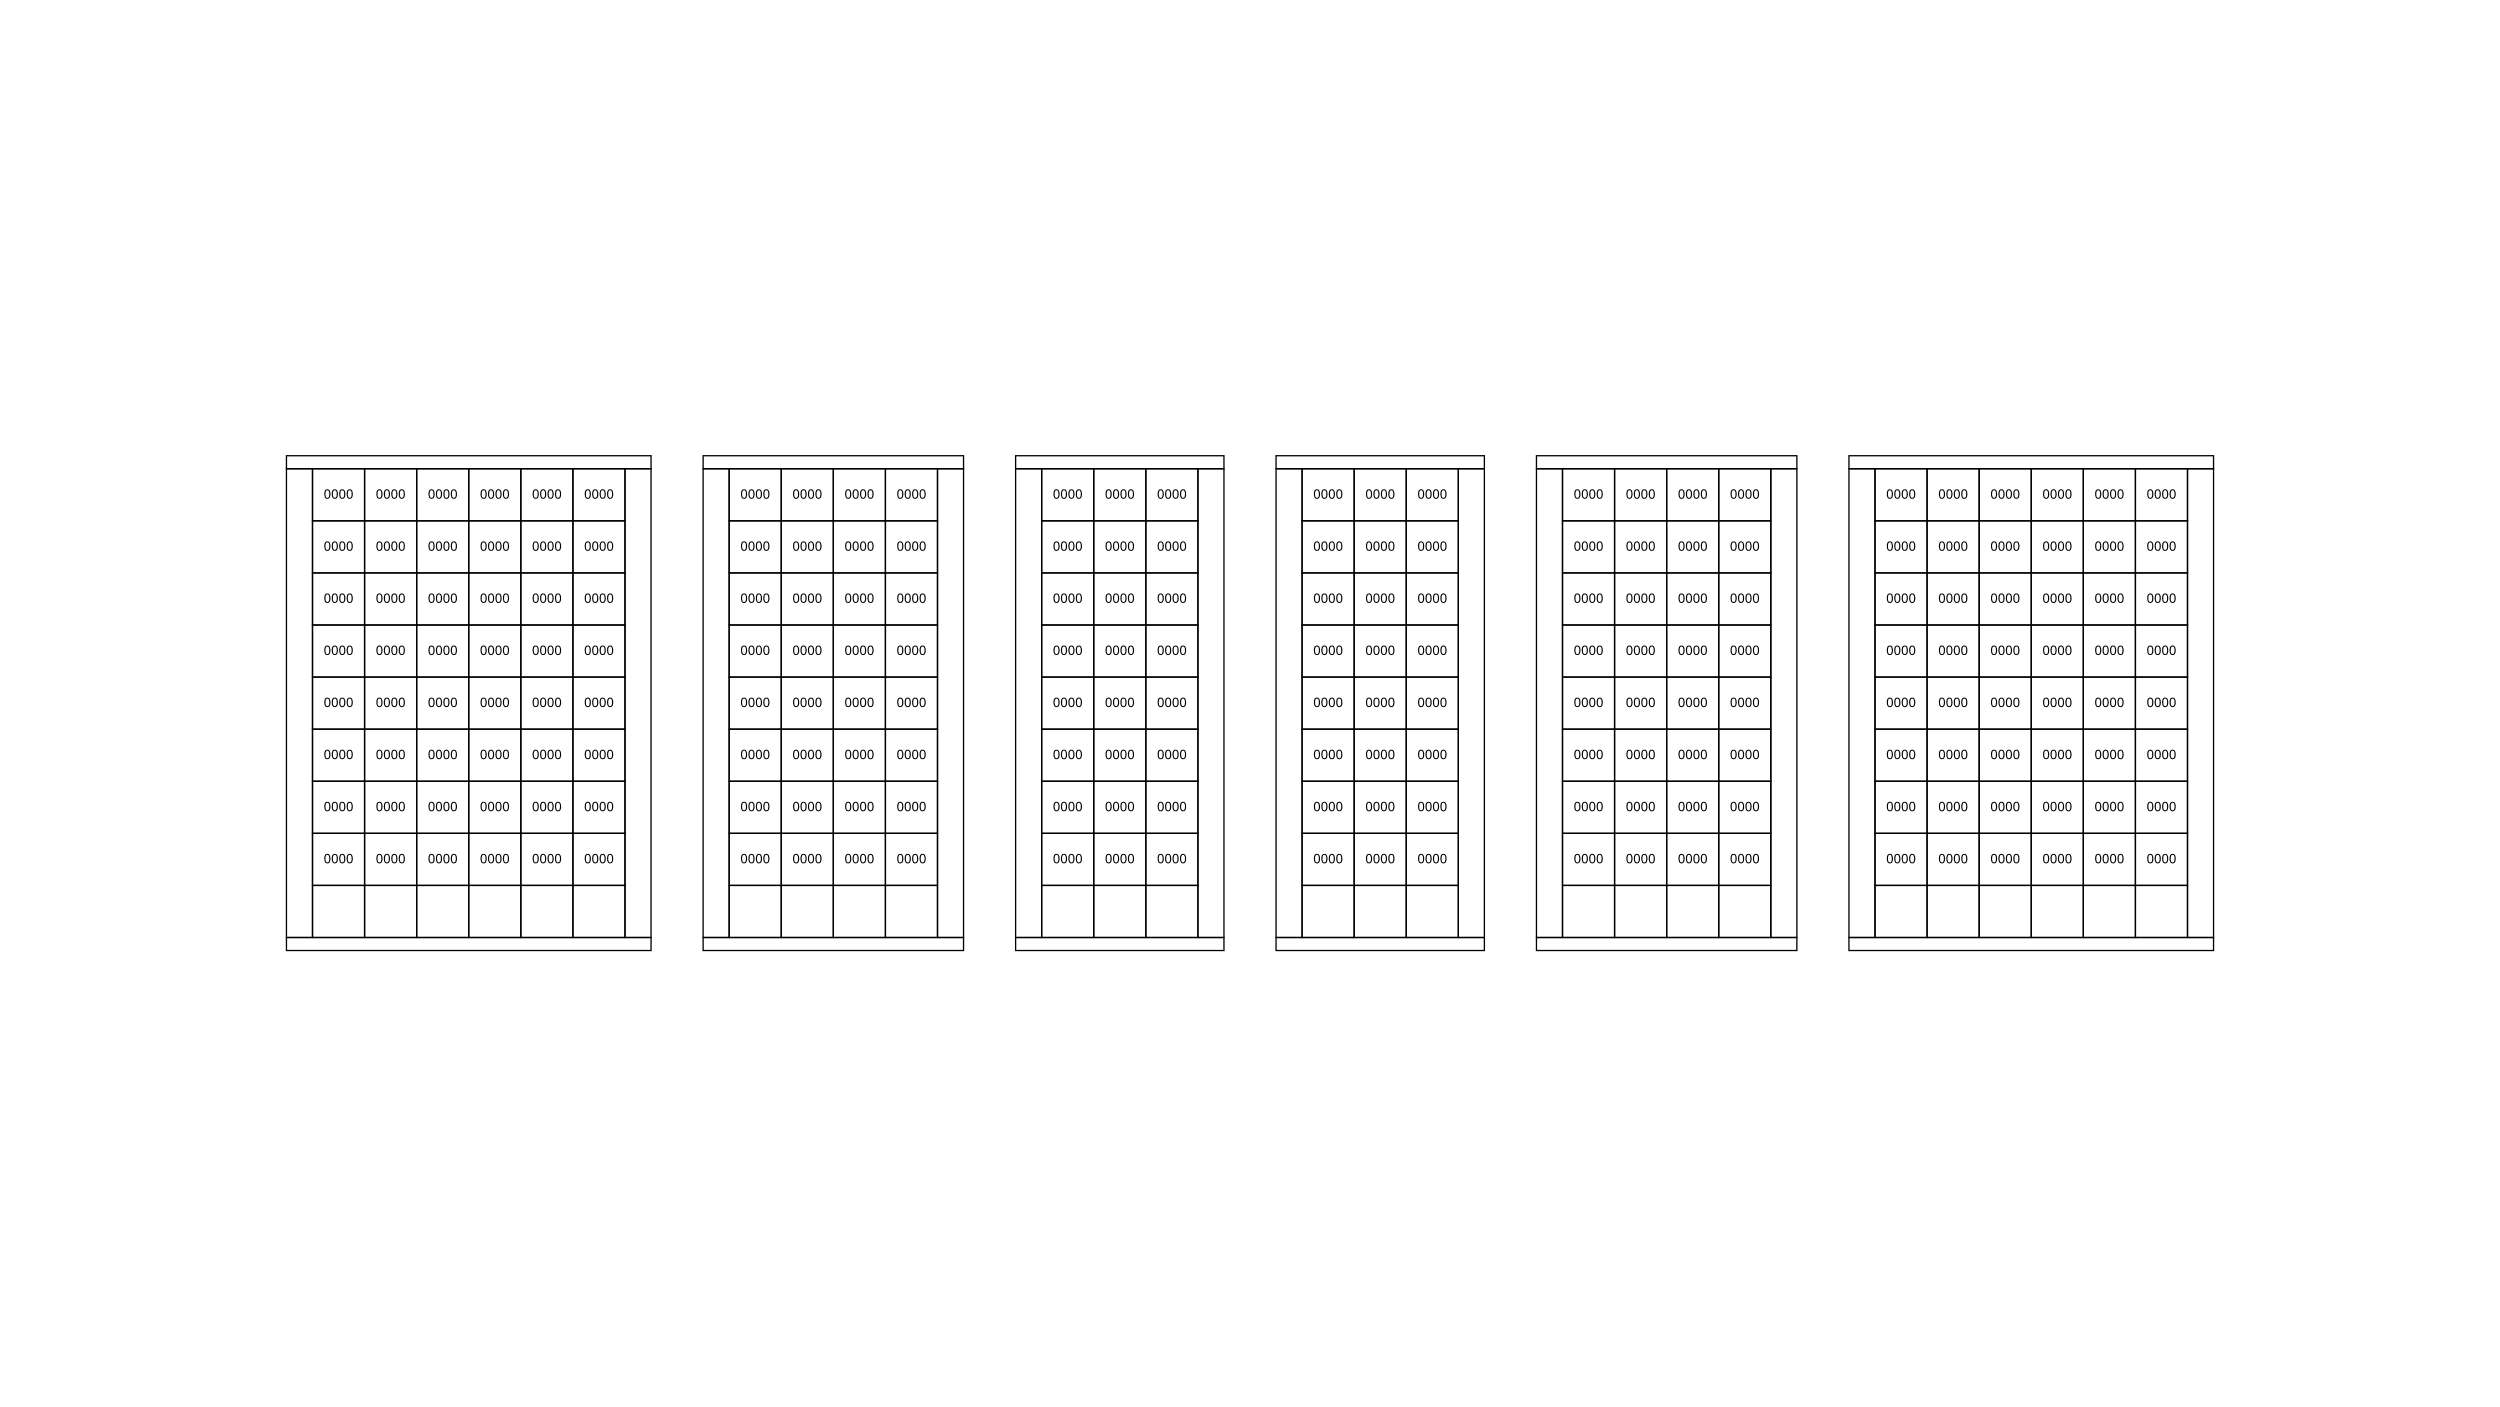
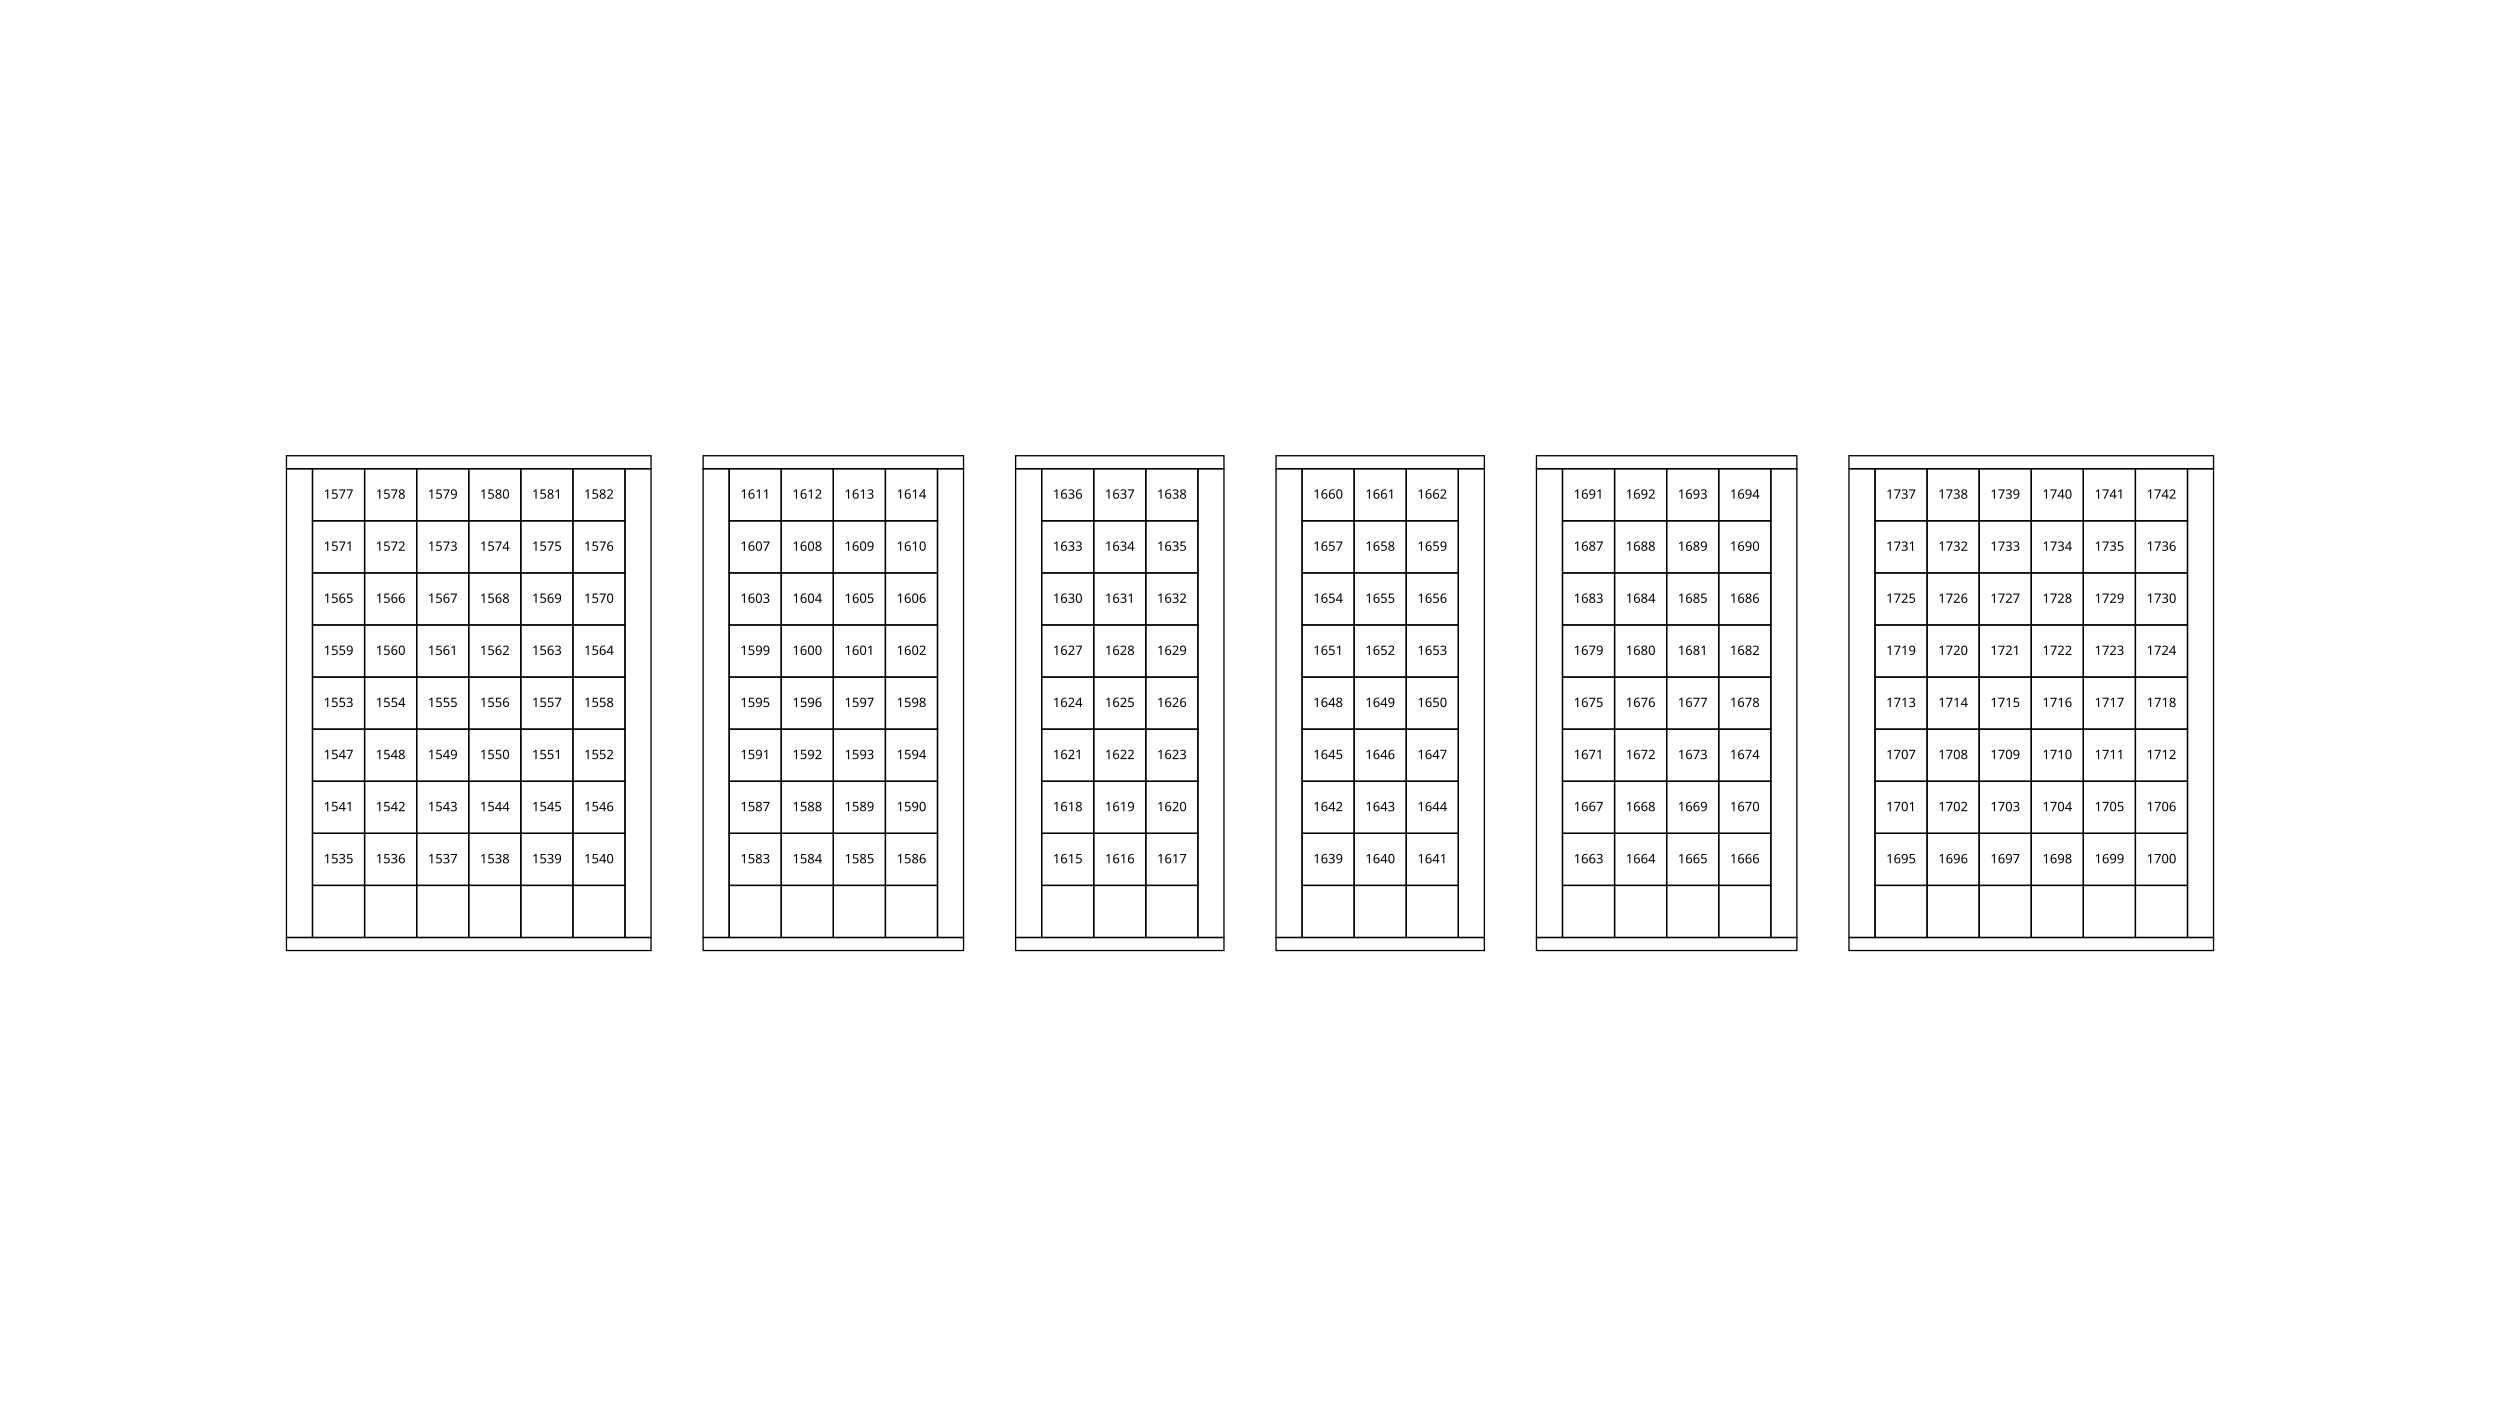
<svg xmlns="http://www.w3.org/2000/svg" height="1080" version="1.1" viewBox="0 0 1920 1080" width="1920">
  <style>
    path {
      fill: none;
      stroke-width: 1px;
      stroke: #000;
    }
    text {
      font-family: Monaco;
      font-size: 10px;
      text-align: center;
      text-anchor: middle;
    }
  </style>
  <g>
    <path d="m240 720v-40h40v40z" />
    <path d="m280 720v-40h40v40z" />
    <path d="m320 720v-40h40v40z" />
    <path d="m360 720v-40h40v40z" />
    <path d="m400 720v-40h40v40z" />
    <path d="m440 720v-40h40v40z" />
    <path d="m220 360h20v360h-20z" />
    <path d="m480 360h20v360h-20z" />
    <path d="m220 360v-10h280v10z" />
    <path d="m220 730v-10h280v10z" />
    <path d="m1440 720v-40h40v40z" />
    <path d="m1480 720v-40h40v40z" />
    <path d="m1520 720v-40h40v40z" />
    <path d="m1560 720v-40h40v40z" />
    <path d="m1600 720v-40h40v40z" />
    <path d="m1640 720v-40h40v40z" />
    <path d="m1420 360h20v360h-20z" />
    <path d="m1680 360h20v360h-20z" />
    <path d="m1420 360v-10h280v10z" />
    <path d="m1420 730v-10h280v10z" />
    <path d="m560 720v-40h40v40z" />
    <path d="m600 720v-40h40v40z" />
    <path d="m640 720v-40h40v40z" />
    <path d="m680 720v-40h40v40z" />
    <path d="m540 360h20v360h-20z" />
    <path d="m720 360h20v360h-20z" />
    <path d="m540 360v-10h200v10z" />
    <path d="m540 730v-10h200v10z" />
    <path d="m1200 720v-40h40v40z" />
    <path d="m1240 720v-40h40v40z" />
    <path d="m1280 720v-40h40v40z" />
    <path d="m1320 720v-40h40v40z" />
    <path d="m1180 360h20v360h-20z" />
    <path d="m1360 360h20v360h-20z" />
    <path d="m1180 360v-10h200v10z" />
    <path d="m1180 730v-10h200v10z" />
    <path d="m800 720v-40h40v40z" />
    <path d="m840 720v-40h40v40z" />
    <path d="m880 720v-40h40v40z" />
    <path d="m780 360h20v360h-20z" />
    <path d="m920 360h20v360h-20z" />
    <path d="m780 360v-10h160v10z" />
    <path d="m780 730v-10h160v10z" />
    <path d="m1e3 720v-40h40v40z" />
    <path d="m1040 720v-40h40v40z" />
    <path d="m1080 720v-40h40v40z" />
    <path d="m980 360h20v360h-20z" />
    <path d="m1120 360h20v360h-20z" />
    <path d="m980 360v-10h160v10z" />
    <path d="m980 730v-10h160v10z" />
  </g>
  <g>
    <path d="m240 680v-40h40v40z" />
-     <text x="260" y="663">0000</text>
+     <text x="260" y="663">1535</text>
    <path d="m280 680v-40h40v40z" />
-     <text x="300" y="663">0000</text>
+     <text x="300" y="663">1536</text>
    <path d="m320 680v-40h40v40z" />
-     <text x="340" y="663">0000</text>
+     <text x="340" y="663">1537</text>
    <path d="m360 680v-40h40v40z" />
-     <text x="380" y="663">0000</text>
+     <text x="380" y="663">1538</text>
    <path d="m400 680v-40h40v40z" />
-     <text x="420" y="663">0000</text>
+     <text x="420" y="663">1539</text>
    <path d="m440 680v-40h40v40z" />
-     <text x="460" y="663">0000</text>
+     <text x="460" y="663">1540</text>
    <path d="m240 640v-40h40v40z" />
-     <text x="260" y="623">0000</text>
+     <text x="260" y="623">1541</text>
    <path d="m280 640v-40h40v40z" />
-     <text x="300" y="623">0000</text>
+     <text x="300" y="623">1542</text>
    <path d="m320 640v-40h40v40z" />
-     <text x="340" y="623">0000</text>
+     <text x="340" y="623">1543</text>
    <path d="m360 640v-40h40v40z" />
-     <text x="380" y="623">0000</text>
+     <text x="380" y="623">1544</text>
    <path d="m400 640v-40h40v40z" />
-     <text x="420" y="623">0000</text>
+     <text x="420" y="623">1545</text>
    <path d="m440 640v-40h40v40z" />
-     <text x="460" y="623">0000</text>
+     <text x="460" y="623">1546</text>
    <path d="m240 600v-40h40v40z" />
-     <text x="260" y="583">0000</text>
+     <text x="260" y="583">1547</text>
    <path d="m280 600v-40h40v40z" />
-     <text x="300" y="583">0000</text>
+     <text x="300" y="583">1548</text>
    <path d="m320 600v-40h40v40z" />
-     <text x="340" y="583">0000</text>
+     <text x="340" y="583">1549</text>
    <path d="m360 600v-40h40v40z" />
-     <text x="380" y="583">0000</text>
+     <text x="380" y="583">1550</text>
    <path d="m400 600v-40h40v40z" />
-     <text x="420" y="583">0000</text>
+     <text x="420" y="583">1551</text>
    <path d="m440 600v-40h40v40z" />
-     <text x="460" y="583">0000</text>
+     <text x="460" y="583">1552</text>
    <path d="m240 560v-40h40v40z" />
-     <text x="260" y="543">0000</text>
+     <text x="260" y="543">1553</text>
    <path d="m280 560v-40h40v40z" />
-     <text x="300" y="543">0000</text>
+     <text x="300" y="543">1554</text>
    <path d="m320 560v-40h40v40z" />
-     <text x="340" y="543">0000</text>
+     <text x="340" y="543">1555</text>
    <path d="m360 560v-40h40v40z" />
-     <text x="380" y="543">0000</text>
+     <text x="380" y="543">1556</text>
    <path d="m400 560v-40h40v40z" />
-     <text x="420" y="543">0000</text>
+     <text x="420" y="543">1557</text>
    <path d="m440 560v-40h40v40z" />
-     <text x="460" y="543">0000</text>
+     <text x="460" y="543">1558</text>
    <path d="m240 520v-40h40v40z" />
-     <text x="260" y="503">0000</text>
+     <text x="260" y="503">1559</text>
    <path d="m280 520v-40h40v40z" />
-     <text x="300" y="503">0000</text>
+     <text x="300" y="503">1560</text>
    <path d="m320 520v-40h40v40z" />
-     <text x="340" y="503">0000</text>
+     <text x="340" y="503">1561</text>
    <path d="m360 520v-40h40v40z" />
-     <text x="380" y="503">0000</text>
+     <text x="380" y="503">1562</text>
    <path d="m400 520v-40h40v40z" />
-     <text x="420" y="503">0000</text>
+     <text x="420" y="503">1563</text>
    <path d="m440 520v-40h40v40z" />
-     <text x="460" y="503">0000</text>
+     <text x="460" y="503">1564</text>
    <path d="m240 480v-40h40v40z" />
-     <text x="260" y="463">0000</text>
+     <text x="260" y="463">1565</text>
    <path d="m280 480v-40h40v40z" />
-     <text x="300" y="463">0000</text>
+     <text x="300" y="463">1566</text>
    <path d="m320 480v-40h40v40z" />
-     <text x="340" y="463">0000</text>
+     <text x="340" y="463">1567</text>
    <path d="m360 480v-40h40v40z" />
-     <text x="380" y="463">0000</text>
+     <text x="380" y="463">1568</text>
    <path d="m400 480v-40h40v40z" />
-     <text x="420" y="463">0000</text>
+     <text x="420" y="463">1569</text>
    <path d="m440 480v-40h40v40z" />
-     <text x="460" y="463">0000</text>
+     <text x="460" y="463">1570</text>
    <path d="m240 440v-40h40v40z" />
-     <text x="260" y="423">0000</text>
+     <text x="260" y="423">1571</text>
    <path d="m280 440v-40h40v40z" />
-     <text x="300" y="423">0000</text>
+     <text x="300" y="423">1572</text>
    <path d="m320 440v-40h40v40z" />
-     <text x="340" y="423">0000</text>
+     <text x="340" y="423">1573</text>
    <path d="m360 440v-40h40v40z" />
-     <text x="380" y="423">0000</text>
+     <text x="380" y="423">1574</text>
    <path d="m400 440v-40h40v40z" />
-     <text x="420" y="423">0000</text>
+     <text x="420" y="423">1575</text>
    <path d="m440 440v-40h40v40z" />
-     <text x="460" y="423">0000</text>
+     <text x="460" y="423">1576</text>
    <path d="m240 400v-40h40v40z" />
-     <text x="260" y="383">0000</text>
+     <text x="260" y="383">1577</text>
    <path d="m280 400v-40h40v40z" />
-     <text x="300" y="383">0000</text>
+     <text x="300" y="383">1578</text>
    <path d="m320 400v-40h40v40z" />
-     <text x="340" y="383">0000</text>
+     <text x="340" y="383">1579</text>
    <path d="m360 400v-40h40v40z" />
-     <text x="380" y="383">0000</text>
+     <text x="380" y="383">1580</text>
    <path d="m400 400v-40h40v40z" />
-     <text x="420" y="383">0000</text>
+     <text x="420" y="383">1581</text>
    <path d="m440 400v-40h40v40z" />
-     <text x="460" y="383">0000</text>
+     <text x="460" y="383">1582</text>
    <path d="m560 680v-40h40v40z" />
-     <text x="580" y="663">0000</text>
+     <text x="580" y="663">1583</text>
    <path d="m600 680v-40h40v40z" />
-     <text x="620" y="663">0000</text>
+     <text x="620" y="663">1584</text>
    <path d="m640 680v-40h40v40z" />
-     <text x="660" y="663">0000</text>
+     <text x="660" y="663">1585</text>
    <path d="m680 680v-40h40v40z" />
-     <text x="700" y="663">0000</text>
+     <text x="700" y="663">1586</text>
    <path d="m560 640v-40h40v40z" />
-     <text x="580" y="623">0000</text>
+     <text x="580" y="623">1587</text>
    <path d="m600 640v-40h40v40z" />
-     <text x="620" y="623">0000</text>
+     <text x="620" y="623">1588</text>
    <path d="m640 640v-40h40v40z" />
-     <text x="660" y="623">0000</text>
+     <text x="660" y="623">1589</text>
    <path d="m680 640v-40h40v40z" />
-     <text x="700" y="623">0000</text>
+     <text x="700" y="623">1590</text>
    <path d="m560 600v-40h40v40z" />
-     <text x="580" y="583">0000</text>
+     <text x="580" y="583">1591</text>
    <path d="m600 600v-40h40v40z" />
-     <text x="620" y="583">0000</text>
+     <text x="620" y="583">1592</text>
    <path d="m640 600v-40h40v40z" />
-     <text x="660" y="583">0000</text>
+     <text x="660" y="583">1593</text>
    <path d="m680 600v-40h40v40z" />
-     <text x="700" y="583">0000</text>
+     <text x="700" y="583">1594</text>
    <path d="m560 560v-40h40v40z" />
-     <text x="580" y="543">0000</text>
+     <text x="580" y="543">1595</text>
    <path d="m600 560v-40h40v40z" />
-     <text x="620" y="543">0000</text>
+     <text x="620" y="543">1596</text>
    <path d="m640 560v-40h40v40z" />
-     <text x="660" y="543">0000</text>
+     <text x="660" y="543">1597</text>
    <path d="m680 560v-40h40v40z" />
-     <text x="700" y="543">0000</text>
+     <text x="700" y="543">1598</text>
    <path d="m560 520v-40h40v40z" />
-     <text x="580" y="503">0000</text>
+     <text x="580" y="503">1599</text>
    <path d="m600 520v-40h40v40z" />
-     <text x="620" y="503">0000</text>
+     <text x="620" y="503">1600</text>
    <path d="m640 520v-40h40v40z" />
-     <text x="660" y="503">0000</text>
+     <text x="660" y="503">1601</text>
    <path d="m680 520v-40h40v40z" />
-     <text x="700" y="503">0000</text>
+     <text x="700" y="503">1602</text>
    <path d="m560 480v-40h40v40z" />
-     <text x="580" y="463">0000</text>
+     <text x="580" y="463">1603</text>
    <path d="m600 480v-40h40v40z" />
-     <text x="620" y="463">0000</text>
+     <text x="620" y="463">1604</text>
    <path d="m640 480v-40h40v40z" />
-     <text x="660" y="463">0000</text>
+     <text x="660" y="463">1605</text>
    <path d="m680 480v-40h40v40z" />
-     <text x="700" y="463">0000</text>
+     <text x="700" y="463">1606</text>
    <path d="m560 440v-40h40v40z" />
-     <text x="580" y="423">0000</text>
+     <text x="580" y="423">1607</text>
    <path d="m600 440v-40h40v40z" />
-     <text x="620" y="423">0000</text>
+     <text x="620" y="423">1608</text>
    <path d="m640 440v-40h40v40z" />
-     <text x="660" y="423">0000</text>
+     <text x="660" y="423">1609</text>
    <path d="m680 440v-40h40v40z" />
-     <text x="700" y="423">0000</text>
+     <text x="700" y="423">1610</text>
    <path d="m560 400v-40h40v40z" />
-     <text x="580" y="383">0000</text>
+     <text x="580" y="383">1611</text>
    <path d="m600 400v-40h40v40z" />
-     <text x="620" y="383">0000</text>
+     <text x="620" y="383">1612</text>
    <path d="m640 400v-40h40v40z" />
-     <text x="660" y="383">0000</text>
+     <text x="660" y="383">1613</text>
    <path d="m680 400v-40h40v40z" />
-     <text x="700" y="383">0000</text>
+     <text x="700" y="383">1614</text>
    <path d="m800 680v-40h40v40z" />
-     <text x="820" y="663">0000</text>
+     <text x="820" y="663">1615</text>
    <path d="m840 680v-40h40v40z" />
-     <text x="860" y="663">0000</text>
+     <text x="860" y="663">1616</text>
    <path d="m880 680v-40h40v40z" />
-     <text x="900" y="663">0000</text>
+     <text x="900" y="663">1617</text>
    <path d="m800 640v-40h40v40z" />
-     <text x="820" y="623">0000</text>
+     <text x="820" y="623">1618</text>
    <path d="m840 640v-40h40v40z" />
-     <text x="860" y="623">0000</text>
+     <text x="860" y="623">1619</text>
    <path d="m880 640v-40h40v40z" />
-     <text x="900" y="623">0000</text>
+     <text x="900" y="623">1620</text>
    <path d="m800 600v-40h40v40z" />
-     <text x="820" y="583">0000</text>
+     <text x="820" y="583">1621</text>
    <path d="m840 600v-40h40v40z" />
-     <text x="860" y="583">0000</text>
+     <text x="860" y="583">1622</text>
    <path d="m880 600v-40h40v40z" />
-     <text x="900" y="583">0000</text>
+     <text x="900" y="583">1623</text>
    <path d="m800 560v-40h40v40z" />
-     <text x="820" y="543">0000</text>
+     <text x="820" y="543">1624</text>
    <path d="m840 560v-40h40v40z" />
-     <text x="860" y="543">0000</text>
+     <text x="860" y="543">1625</text>
    <path d="m880 560v-40h40v40z" />
-     <text x="900" y="543">0000</text>
+     <text x="900" y="543">1626</text>
    <path d="m800 520v-40h40v40z" />
-     <text x="820" y="503">0000</text>
+     <text x="820" y="503">1627</text>
    <path d="m840 520v-40h40v40z" />
-     <text x="860" y="503">0000</text>
+     <text x="860" y="503">1628</text>
    <path d="m880 520v-40h40v40z" />
-     <text x="900" y="503">0000</text>
+     <text x="900" y="503">1629</text>
    <path d="m800 480v-40h40v40z" />
-     <text x="820" y="463">0000</text>
+     <text x="820" y="463">1630</text>
    <path d="m840 480v-40h40v40z" />
-     <text x="860" y="463">0000</text>
+     <text x="860" y="463">1631</text>
    <path d="m880 480v-40h40v40z" />
-     <text x="900" y="463">0000</text>
+     <text x="900" y="463">1632</text>
    <path d="m800 440v-40h40v40z" />
-     <text x="820" y="423">0000</text>
+     <text x="820" y="423">1633</text>
    <path d="m840 440v-40h40v40z" />
-     <text x="860" y="423">0000</text>
+     <text x="860" y="423">1634</text>
    <path d="m880 440v-40h40v40z" />
-     <text x="900" y="423">0000</text>
+     <text x="900" y="423">1635</text>
    <path d="m800 400v-40h40v40z" />
-     <text x="820" y="383">0000</text>
+     <text x="820" y="383">1636</text>
    <path d="m840 400v-40h40v40z" />
-     <text x="860" y="383">0000</text>
+     <text x="860" y="383">1637</text>
    <path d="m880 400v-40h40v40z" />
-     <text x="900" y="383">0000</text>
+     <text x="900" y="383">1638</text>
    <path d="m1e3 680v-40h40v40z" />
-     <text x="1020" y="663">0000</text>
+     <text x="1020" y="663">1639</text>
    <path d="m1040 680v-40h40v40z" />
-     <text x="1060" y="663">0000</text>
+     <text x="1060" y="663">1640</text>
    <path d="m1080 680v-40h40v40z" />
-     <text x="1100" y="663">0000</text>
+     <text x="1100" y="663">1641</text>
    <path d="m1e3 640v-40h40v40z" />
-     <text x="1020" y="623">0000</text>
+     <text x="1020" y="623">1642</text>
    <path d="m1040 640v-40h40v40z" />
-     <text x="1060" y="623">0000</text>
+     <text x="1060" y="623">1643</text>
    <path d="m1080 640v-40h40v40z" />
-     <text x="1100" y="623">0000</text>
+     <text x="1100" y="623">1644</text>
    <path d="m1e3 600v-40h40v40z" />
-     <text x="1020" y="583">0000</text>
+     <text x="1020" y="583">1645</text>
    <path d="m1040 600v-40h40v40z" />
-     <text x="1060" y="583">0000</text>
+     <text x="1060" y="583">1646</text>
    <path d="m1080 600v-40h40v40z" />
-     <text x="1100" y="583">0000</text>
+     <text x="1100" y="583">1647</text>
    <path d="m1e3 560v-40h40v40z" />
-     <text x="1020" y="543">0000</text>
+     <text x="1020" y="543">1648</text>
    <path d="m1040 560v-40h40v40z" />
-     <text x="1060" y="543">0000</text>
+     <text x="1060" y="543">1649</text>
    <path d="m1080 560v-40h40v40z" />
-     <text x="1100" y="543">0000</text>
+     <text x="1100" y="543">1650</text>
    <path d="m1e3 520v-40h40v40z" />
-     <text x="1020" y="503">0000</text>
+     <text x="1020" y="503">1651</text>
    <path d="m1040 520v-40h40v40z" />
-     <text x="1060" y="503">0000</text>
+     <text x="1060" y="503">1652</text>
    <path d="m1080 520v-40h40v40z" />
-     <text x="1100" y="503">0000</text>
+     <text x="1100" y="503">1653</text>
    <path d="m1e3 480v-40h40v40z" />
-     <text x="1020" y="463">0000</text>
+     <text x="1020" y="463">1654</text>
    <path d="m1040 480v-40h40v40z" />
-     <text x="1060" y="463">0000</text>
+     <text x="1060" y="463">1655</text>
    <path d="m1080 480v-40h40v40z" />
-     <text x="1100" y="463">0000</text>
+     <text x="1100" y="463">1656</text>
    <path d="m1e3 440v-40h40v40z" />
-     <text x="1020" y="423">0000</text>
+     <text x="1020" y="423">1657</text>
    <path d="m1040 440v-40h40v40z" />
-     <text x="1060" y="423">0000</text>
+     <text x="1060" y="423">1658</text>
    <path d="m1080 440v-40h40v40z" />
-     <text x="1100" y="423">0000</text>
+     <text x="1100" y="423">1659</text>
    <path d="m1e3 400v-40h40v40z" />
-     <text x="1020" y="383">0000</text>
+     <text x="1020" y="383">1660</text>
    <path d="m1040 400v-40h40v40z" />
-     <text x="1060" y="383">0000</text>
+     <text x="1060" y="383">1661</text>
    <path d="m1080 400v-40h40v40z" />
-     <text x="1100" y="383">0000</text>
+     <text x="1100" y="383">1662</text>
    <path d="m1200 680v-40h40v40z" />
-     <text x="1220" y="663">0000</text>
+     <text x="1220" y="663">1663</text>
    <path d="m1240 680v-40h40v40z" />
-     <text x="1260" y="663">0000</text>
+     <text x="1260" y="663">1664</text>
    <path d="m1280 680v-40h40v40z" />
-     <text x="1300" y="663">0000</text>
+     <text x="1300" y="663">1665</text>
    <path d="m1320 680v-40h40v40z" />
-     <text x="1340" y="663">0000</text>
+     <text x="1340" y="663">1666</text>
    <path d="m1200 640v-40h40v40z" />
-     <text x="1220" y="623">0000</text>
+     <text x="1220" y="623">1667</text>
    <path d="m1240 640v-40h40v40z" />
-     <text x="1260" y="623">0000</text>
+     <text x="1260" y="623">1668</text>
    <path d="m1280 640v-40h40v40z" />
-     <text x="1300" y="623">0000</text>
+     <text x="1300" y="623">1669</text>
    <path d="m1320 640v-40h40v40z" />
-     <text x="1340" y="623">0000</text>
+     <text x="1340" y="623">1670</text>
    <path d="m1200 600v-40h40v40z" />
-     <text x="1220" y="583">0000</text>
+     <text x="1220" y="583">1671</text>
    <path d="m1240 600v-40h40v40z" />
-     <text x="1260" y="583">0000</text>
+     <text x="1260" y="583">1672</text>
    <path d="m1280 600v-40h40v40z" />
-     <text x="1300" y="583">0000</text>
+     <text x="1300" y="583">1673</text>
    <path d="m1320 600v-40h40v40z" />
-     <text x="1340" y="583">0000</text>
+     <text x="1340" y="583">1674</text>
    <path d="m1200 560v-40h40v40z" />
-     <text x="1220" y="543">0000</text>
+     <text x="1220" y="543">1675</text>
    <path d="m1240 560v-40h40v40z" />
-     <text x="1260" y="543">0000</text>
+     <text x="1260" y="543">1676</text>
    <path d="m1280 560v-40h40v40z" />
-     <text x="1300" y="543">0000</text>
+     <text x="1300" y="543">1677</text>
    <path d="m1320 560v-40h40v40z" />
-     <text x="1340" y="543">0000</text>
+     <text x="1340" y="543">1678</text>
    <path d="m1200 520v-40h40v40z" />
-     <text x="1220" y="503">0000</text>
+     <text x="1220" y="503">1679</text>
    <path d="m1240 520v-40h40v40z" />
-     <text x="1260" y="503">0000</text>
+     <text x="1260" y="503">1680</text>
    <path d="m1280 520v-40h40v40z" />
-     <text x="1300" y="503">0000</text>
+     <text x="1300" y="503">1681</text>
    <path d="m1320 520v-40h40v40z" />
-     <text x="1340" y="503">0000</text>
+     <text x="1340" y="503">1682</text>
    <path d="m1200 480v-40h40v40z" />
-     <text x="1220" y="463">0000</text>
+     <text x="1220" y="463">1683</text>
    <path d="m1240 480v-40h40v40z" />
-     <text x="1260" y="463">0000</text>
+     <text x="1260" y="463">1684</text>
    <path d="m1280 480v-40h40v40z" />
-     <text x="1300" y="463">0000</text>
+     <text x="1300" y="463">1685</text>
    <path d="m1320 480v-40h40v40z" />
-     <text x="1340" y="463">0000</text>
+     <text x="1340" y="463">1686</text>
    <path d="m1200 440v-40h40v40z" />
-     <text x="1220" y="423">0000</text>
+     <text x="1220" y="423">1687</text>
    <path d="m1240 440v-40h40v40z" />
-     <text x="1260" y="423">0000</text>
+     <text x="1260" y="423">1688</text>
    <path d="m1280 440v-40h40v40z" />
-     <text x="1300" y="423">0000</text>
+     <text x="1300" y="423">1689</text>
    <path d="m1320 440v-40h40v40z" />
-     <text x="1340" y="423">0000</text>
+     <text x="1340" y="423">1690</text>
    <path d="m1200 400v-40h40v40z" />
-     <text x="1220" y="383">0000</text>
+     <text x="1220" y="383">1691</text>
    <path d="m1240 400v-40h40v40z" />
-     <text x="1260" y="383">0000</text>
+     <text x="1260" y="383">1692</text>
    <path d="m1280 400v-40h40v40z" />
-     <text x="1300" y="383">0000</text>
+     <text x="1300" y="383">1693</text>
    <path d="m1320 400v-40h40v40z" />
-     <text x="1340" y="383">0000</text>
+     <text x="1340" y="383">1694</text>
    <path d="m1440 680v-40h40v40z" />
-     <text x="1460" y="663">0000</text>
+     <text x="1460" y="663">1695</text>
    <path d="m1480 680v-40h40v40z" />
-     <text x="1500" y="663">0000</text>
+     <text x="1500" y="663">1696</text>
    <path d="m1520 680v-40h40v40z" />
-     <text x="1540" y="663">0000</text>
+     <text x="1540" y="663">1697</text>
    <path d="m1560 680v-40h40v40z" />
-     <text x="1580" y="663">0000</text>
+     <text x="1580" y="663">1698</text>
    <path d="m1600 680v-40h40v40z" />
-     <text x="1620" y="663">0000</text>
+     <text x="1620" y="663">1699</text>
    <path d="m1640 680v-40h40v40z" />
-     <text x="1660" y="663">0000</text>
+     <text x="1660" y="663">1700</text>
    <path d="m1440 640v-40h40v40z" />
-     <text x="1460" y="623">0000</text>
+     <text x="1460" y="623">1701</text>
    <path d="m1480 640v-40h40v40z" />
-     <text x="1500" y="623">0000</text>
+     <text x="1500" y="623">1702</text>
    <path d="m1520 640v-40h40v40z" />
-     <text x="1540" y="623">0000</text>
+     <text x="1540" y="623">1703</text>
    <path d="m1560 640v-40h40v40z" />
-     <text x="1580" y="623">0000</text>
+     <text x="1580" y="623">1704</text>
    <path d="m1600 640v-40h40v40z" />
-     <text x="1620" y="623">0000</text>
+     <text x="1620" y="623">1705</text>
    <path d="m1640 640v-40h40v40z" />
-     <text x="1660" y="623">0000</text>
+     <text x="1660" y="623">1706</text>
    <path d="m1440 600v-40h40v40z" />
-     <text x="1460" y="583">0000</text>
+     <text x="1460" y="583">1707</text>
    <path d="m1480 600v-40h40v40z" />
-     <text x="1500" y="583">0000</text>
+     <text x="1500" y="583">1708</text>
    <path d="m1520 600v-40h40v40z" />
-     <text x="1540" y="583">0000</text>
+     <text x="1540" y="583">1709</text>
    <path d="m1560 600v-40h40v40z" />
-     <text x="1580" y="583">0000</text>
+     <text x="1580" y="583">1710</text>
    <path d="m1600 600v-40h40v40z" />
-     <text x="1620" y="583">0000</text>
+     <text x="1620" y="583">1711</text>
    <path d="m1640 600v-40h40v40z" />
-     <text x="1660" y="583">0000</text>
+     <text x="1660" y="583">1712</text>
    <path d="m1440 560v-40h40v40z" />
-     <text x="1460" y="543">0000</text>
+     <text x="1460" y="543">1713</text>
    <path d="m1480 560v-40h40v40z" />
-     <text x="1500" y="543">0000</text>
+     <text x="1500" y="543">1714</text>
    <path d="m1520 560v-40h40v40z" />
-     <text x="1540" y="543">0000</text>
+     <text x="1540" y="543">1715</text>
    <path d="m1560 560v-40h40v40z" />
-     <text x="1580" y="543">0000</text>
+     <text x="1580" y="543">1716</text>
    <path d="m1600 560v-40h40v40z" />
-     <text x="1620" y="543">0000</text>
+     <text x="1620" y="543">1717</text>
    <path d="m1640 560v-40h40v40z" />
-     <text x="1660" y="543">0000</text>
+     <text x="1660" y="543">1718</text>
    <path d="m1440 520v-40h40v40z" />
-     <text x="1460" y="503">0000</text>
+     <text x="1460" y="503">1719</text>
    <path d="m1480 520v-40h40v40z" />
-     <text x="1500" y="503">0000</text>
+     <text x="1500" y="503">1720</text>
    <path d="m1520 520v-40h40v40z" />
-     <text x="1540" y="503">0000</text>
+     <text x="1540" y="503">1721</text>
    <path d="m1560 520v-40h40v40z" />
-     <text x="1580" y="503">0000</text>
+     <text x="1580" y="503">1722</text>
    <path d="m1600 520v-40h40v40z" />
-     <text x="1620" y="503">0000</text>
+     <text x="1620" y="503">1723</text>
    <path d="m1640 520v-40h40v40z" />
-     <text x="1660" y="503">0000</text>
+     <text x="1660" y="503">1724</text>
    <path d="m1440 480v-40h40v40z" />
-     <text x="1460" y="463">0000</text>
+     <text x="1460" y="463">1725</text>
    <path d="m1480 480v-40h40v40z" />
-     <text x="1500" y="463">0000</text>
+     <text x="1500" y="463">1726</text>
    <path d="m1520 480v-40h40v40z" />
-     <text x="1540" y="463">0000</text>
+     <text x="1540" y="463">1727</text>
    <path d="m1560 480v-40h40v40z" />
-     <text x="1580" y="463">0000</text>
+     <text x="1580" y="463">1728</text>
    <path d="m1600 480v-40h40v40z" />
-     <text x="1620" y="463">0000</text>
+     <text x="1620" y="463">1729</text>
    <path d="m1640 480v-40h40v40z" />
-     <text x="1660" y="463">0000</text>
+     <text x="1660" y="463">1730</text>
    <path d="m1440 440v-40h40v40z" />
-     <text x="1460" y="423">0000</text>
+     <text x="1460" y="423">1731</text>
    <path d="m1480 440v-40h40v40z" />
-     <text x="1500" y="423">0000</text>
+     <text x="1500" y="423">1732</text>
    <path d="m1520 440v-40h40v40z" />
-     <text x="1540" y="423">0000</text>
+     <text x="1540" y="423">1733</text>
    <path d="m1560 440v-40h40v40z" />
-     <text x="1580" y="423">0000</text>
+     <text x="1580" y="423">1734</text>
    <path d="m1600 440v-40h40v40z" />
-     <text x="1620" y="423">0000</text>
+     <text x="1620" y="423">1735</text>
    <path d="m1640 440v-40h40v40z" />
-     <text x="1660" y="423">0000</text>
+     <text x="1660" y="423">1736</text>
    <path d="m1440 400v-40h40v40z" />
-     <text x="1460" y="383">0000</text>
+     <text x="1460" y="383">1737</text>
    <path d="m1480 400v-40h40v40z" />
-     <text x="1500" y="383">0000</text>
+     <text x="1500" y="383">1738</text>
    <path d="m1520 400v-40h40v40z" />
-     <text x="1540" y="383">0000</text>
+     <text x="1540" y="383">1739</text>
    <path d="m1560 400v-40h40v40z" />
-     <text x="1580" y="383">0000</text>
+     <text x="1580" y="383">1740</text>
    <path d="m1600 400v-40h40v40z" />
-     <text x="1620" y="383">0000</text>
+     <text x="1620" y="383">1741</text>
    <path d="m1640 400v-40h40v40z" />
-     <text x="1660" y="383">0000</text>
+     <text x="1660" y="383">1742</text>
  </g>
</svg>
